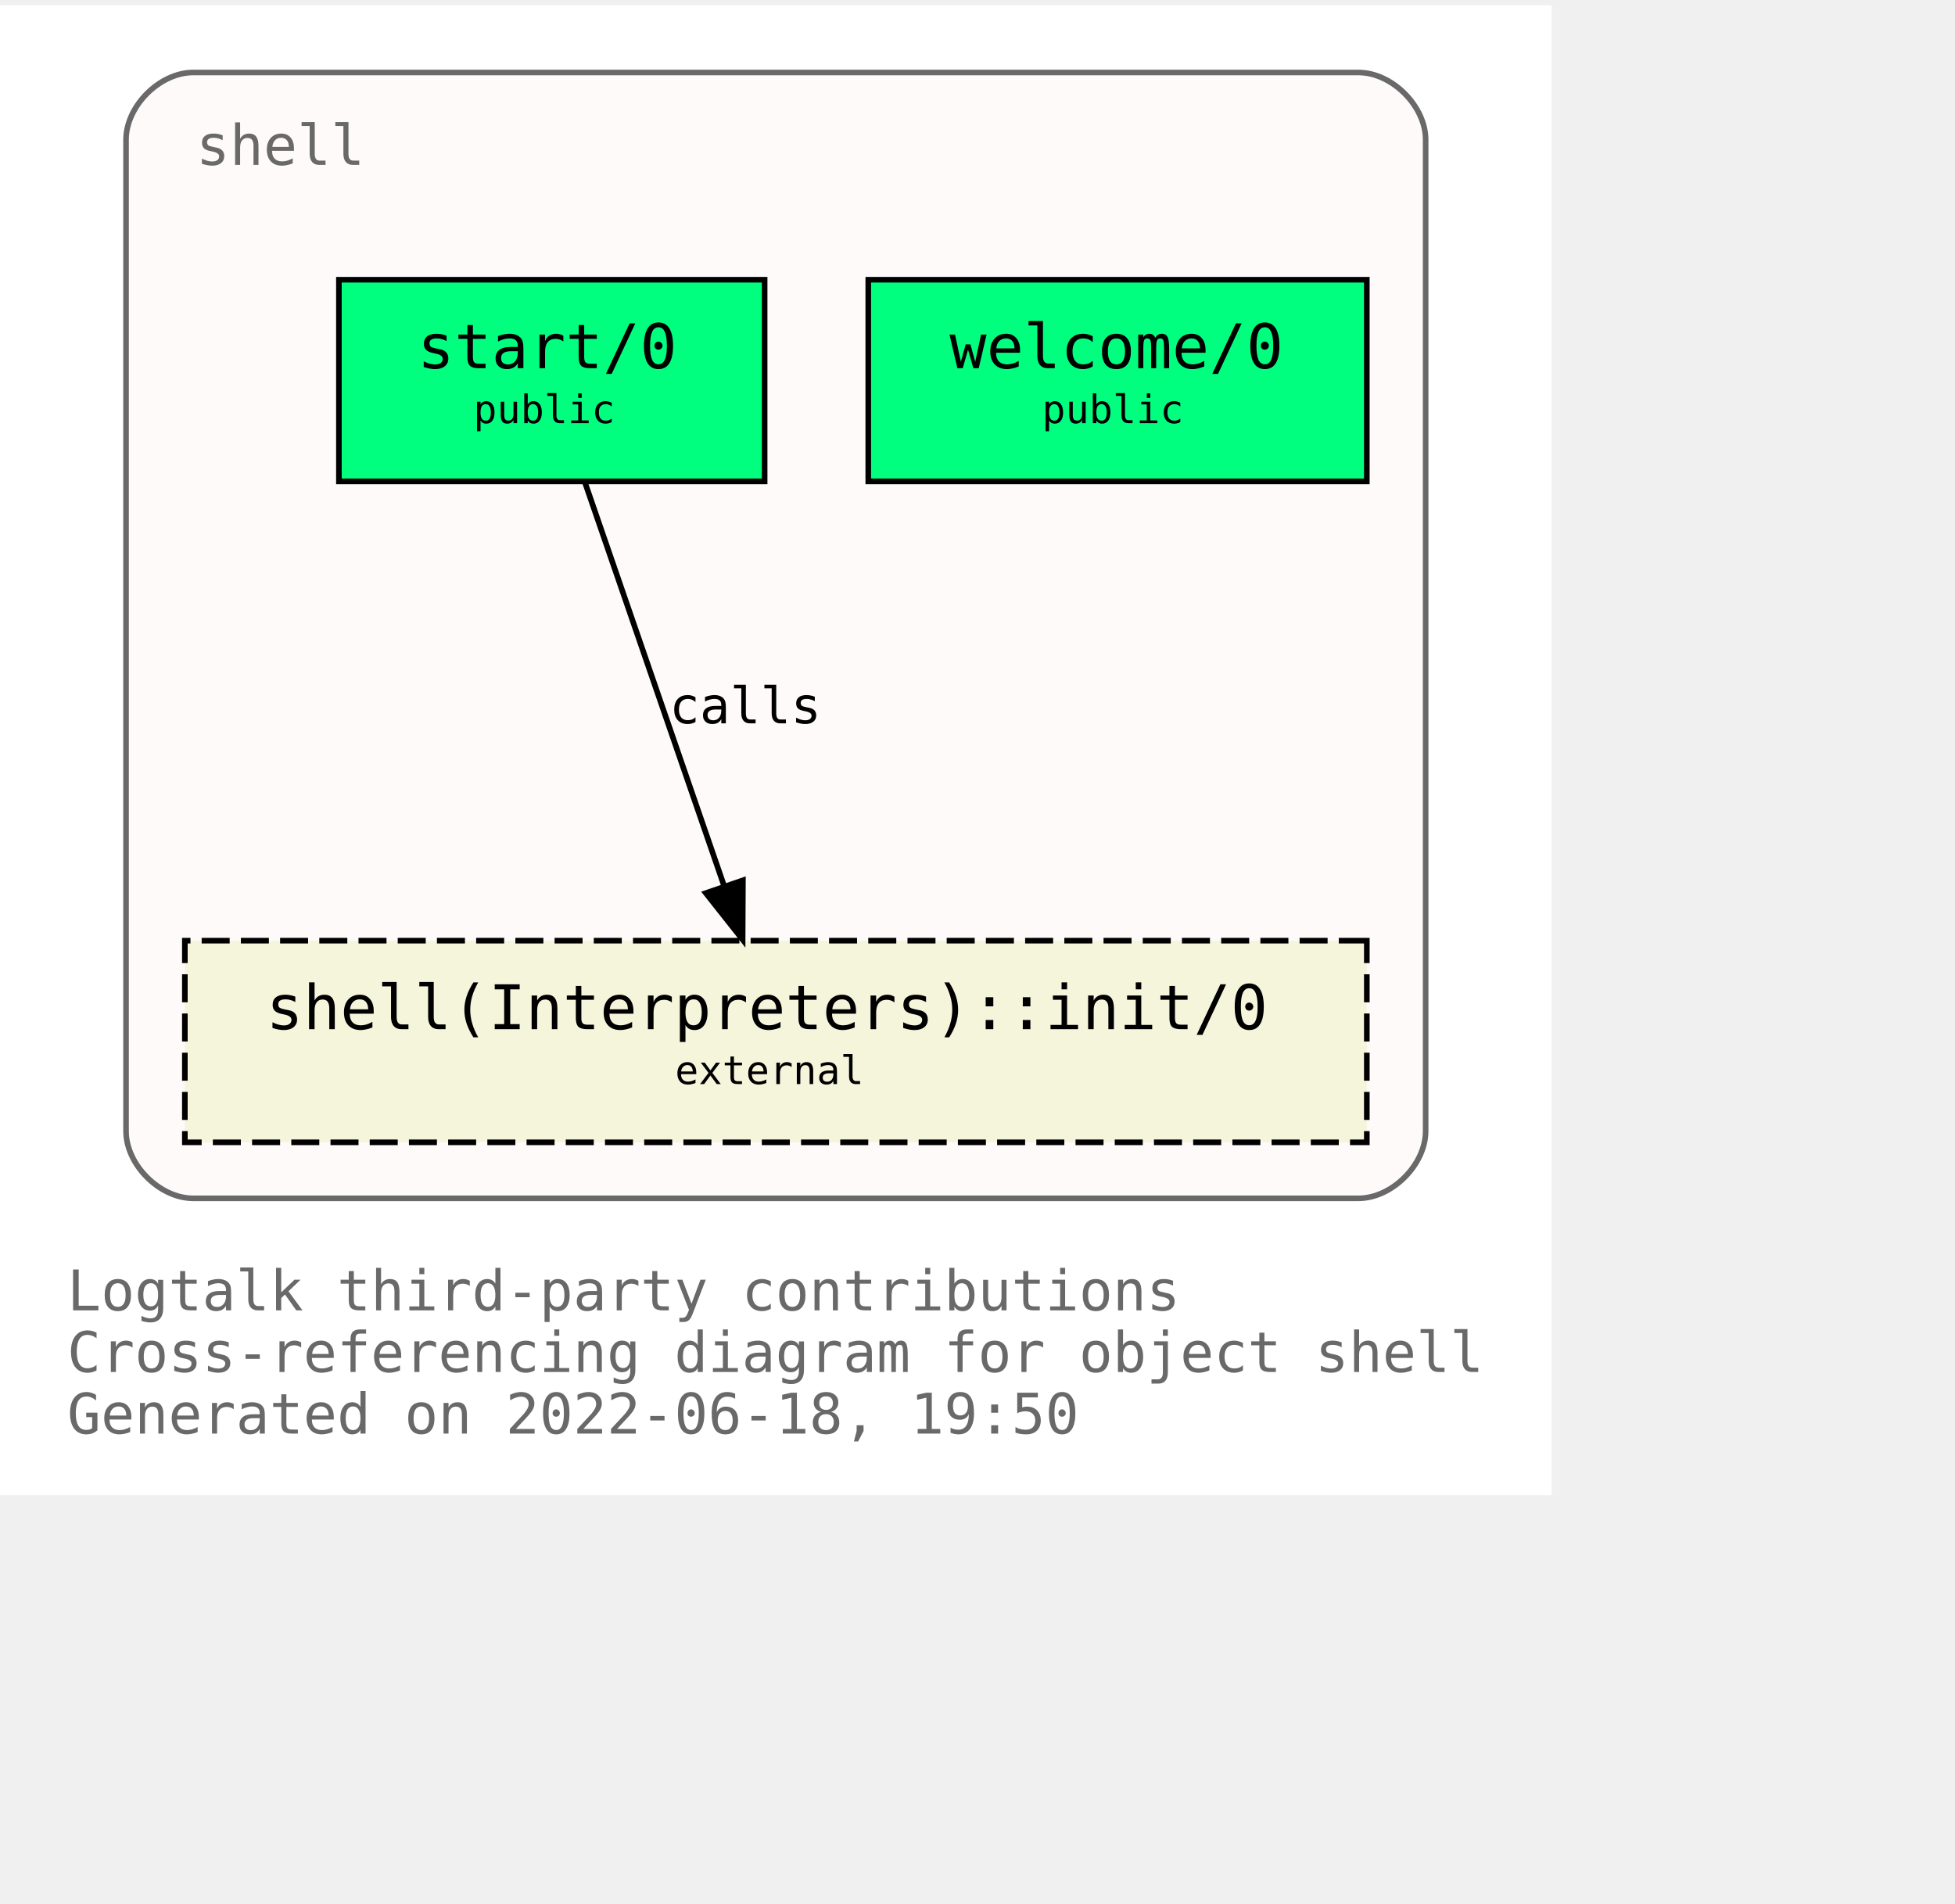
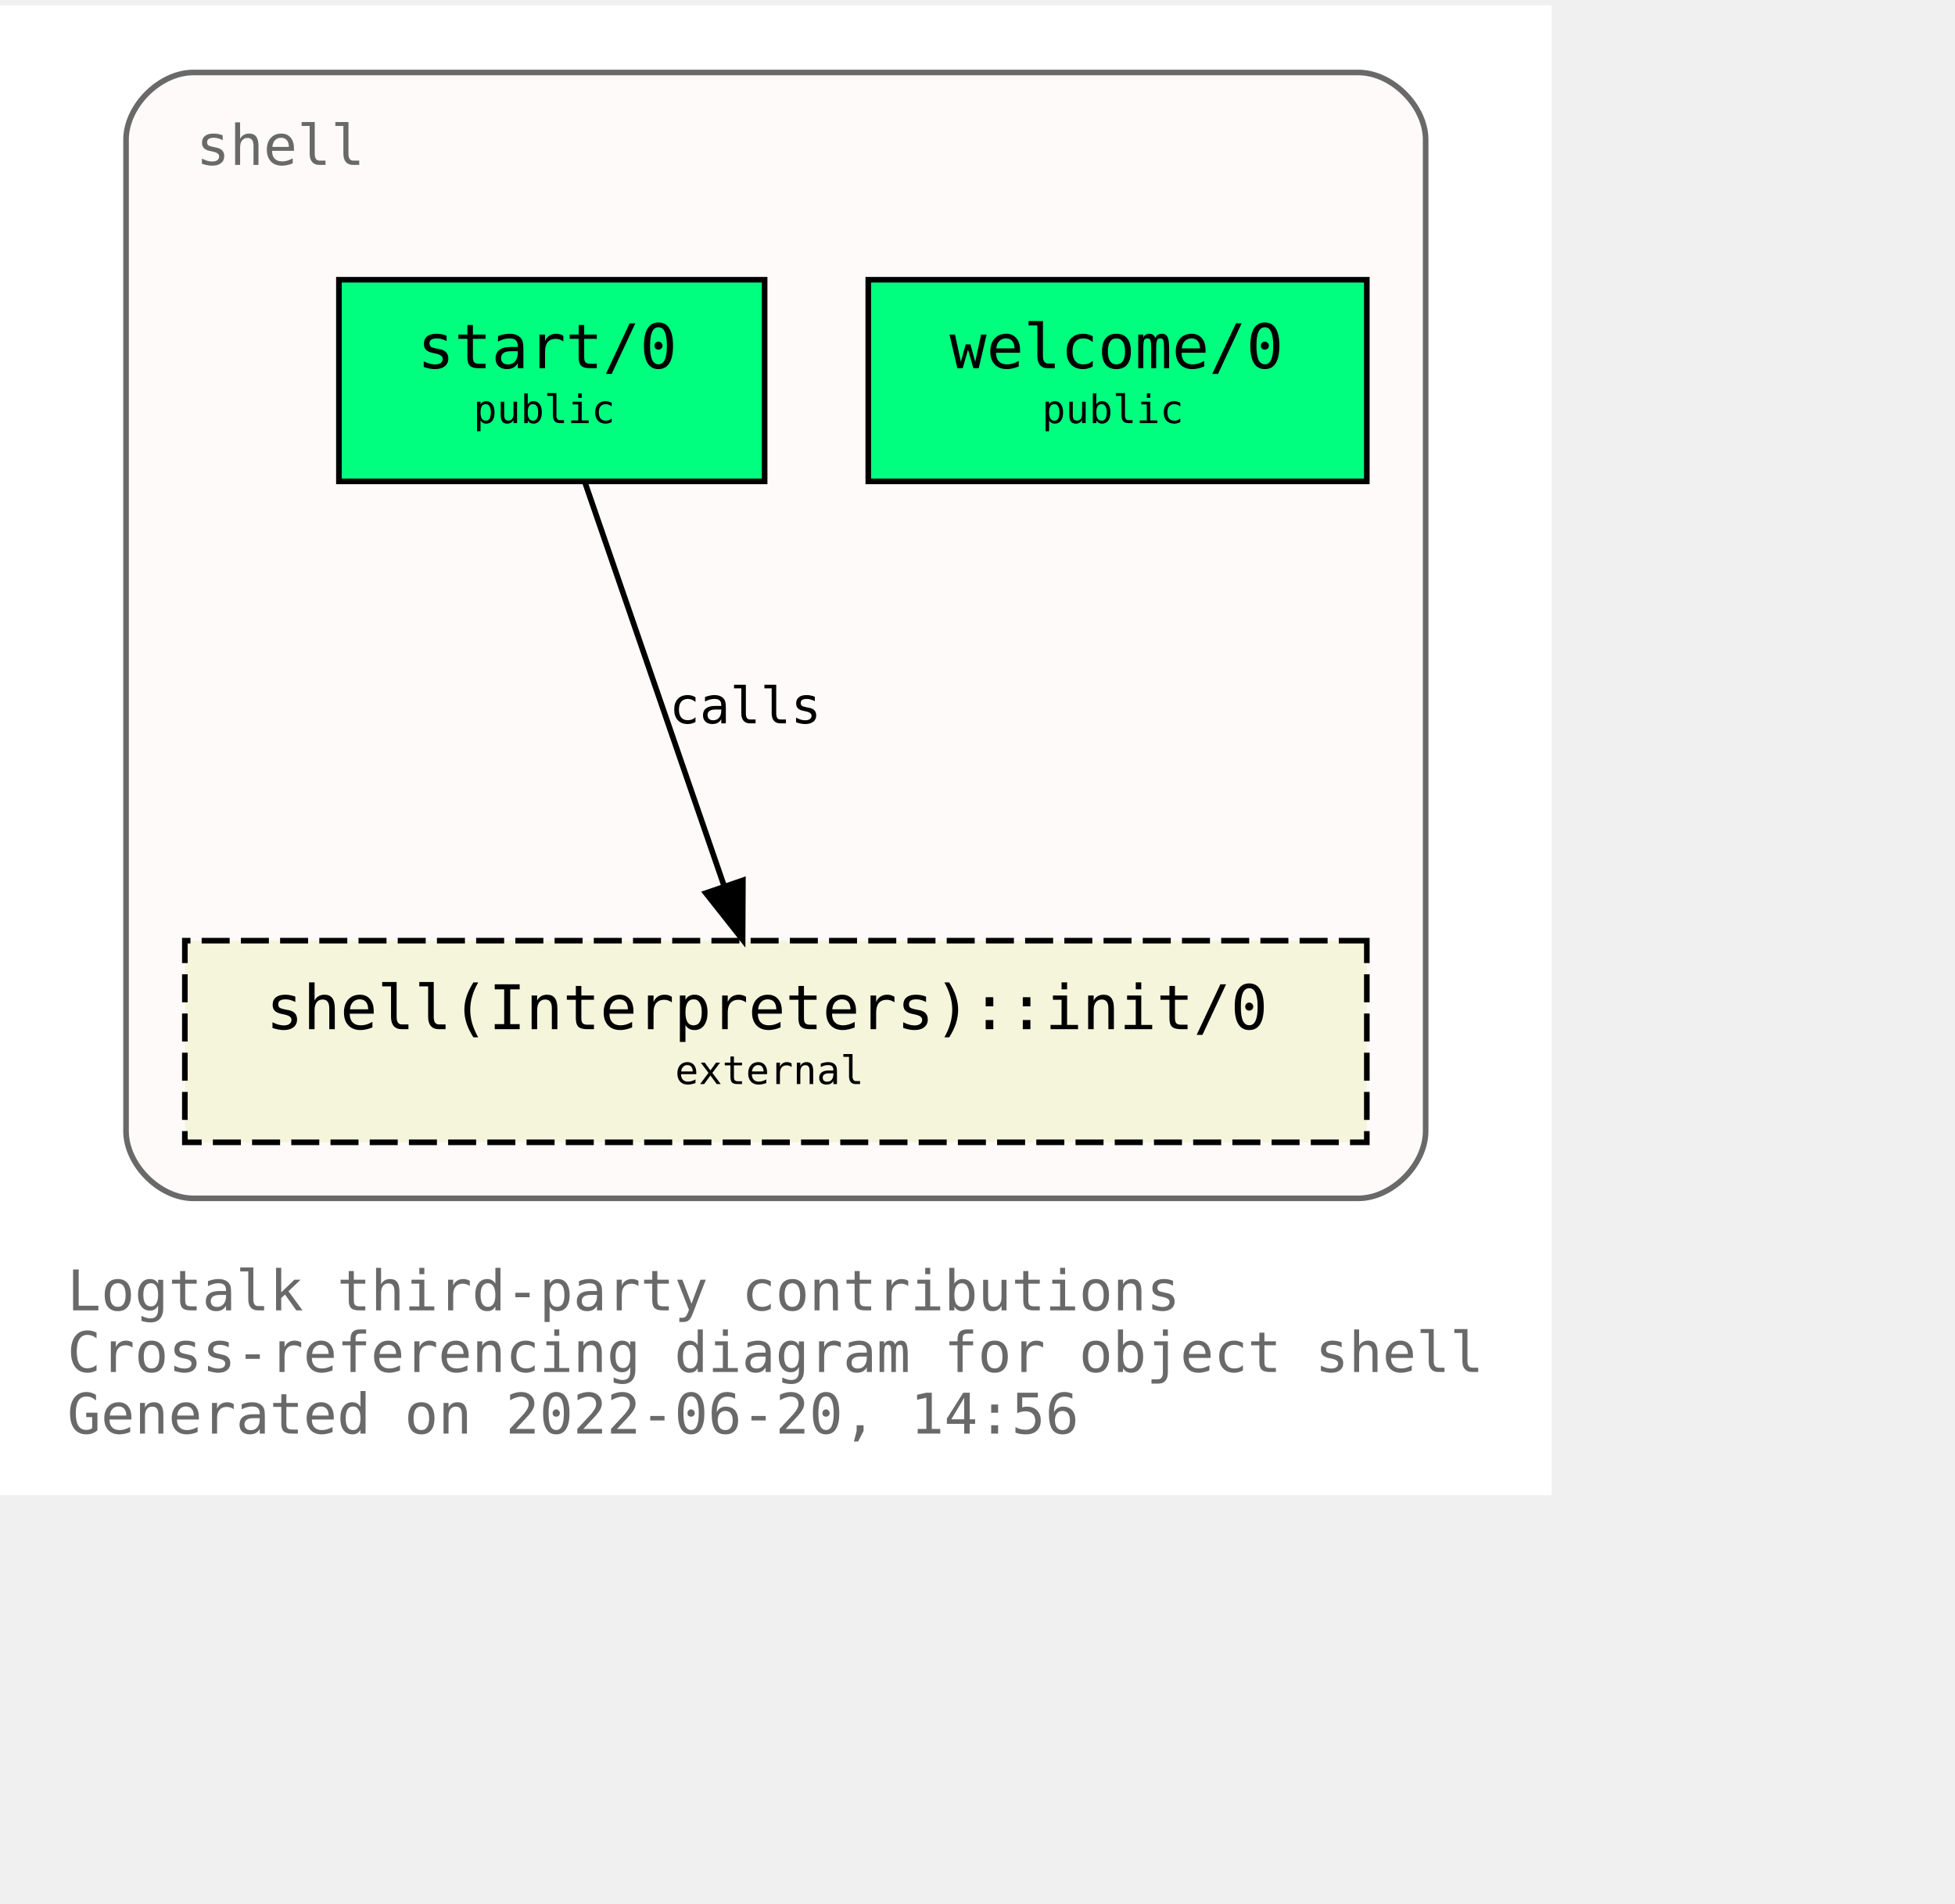
<svg xmlns="http://www.w3.org/2000/svg" xmlns:xlink="http://www.w3.org/1999/xlink" width="421pt" height="410pt" viewBox="72.00 72.00 349.00 338.00">
  <g id="graph0" class="graph" transform="scale(1 1) rotate(0) translate(76 334)">
    <polygon fill="white" stroke="transparent" points="-4,4 -4,-262 273,-262 273,4 -4,4" />
    <text text-anchor="start" x="8" y="-29" font-family="Monospace" font-size="10.00" fill="dimgray">Logtalk third-party contributions</text>
    <text text-anchor="start" x="8" y="-18" font-family="Monospace" font-size="10.00" fill="dimgray">Cross-referencing diagram for object shell</text>
-     <text text-anchor="start" x="8" y="-7" font-family="Monospace" font-size="10.00" fill="dimgray">Generated on 2022-06-18, 19:50</text>
+     <text text-anchor="start" x="8" y="-7" font-family="Monospace" font-size="10.00" fill="dimgray">Generated on 2022-06-20, 14:56</text>
    <g id="clust1" class="cluster">
      <g id="a_clust1">
        <a xlink:title="shell">
          <path fill="snow" stroke="dimgray" d="M30.5,-49C30.5,-49 238.5,-49 238.5,-49 244.5,-49 250.5,-55 250.5,-61 250.5,-61 250.5,-238 250.5,-238 250.5,-244 244.5,-250 238.5,-250 238.5,-250 30.5,-250 30.5,-250 24.5,-250 18.5,-244 18.5,-238 18.5,-238 18.5,-61 18.5,-61 18.5,-55 24.5,-49 30.5,-49" />
          <g id="a_clust1_0">
-             <a xlink:href="https://github.com/LogtalkDotOrg/logtalk3/tree/88ef255f8d1b5de43388331df4d254ebe2245d61/contributions/verdi_neruda/shell.lgt" xlink:title="https://github.com/LogtalkDotOrg/logtalk3/tree/88ef255f8d1b5de43388331df4d254ebe2245d61/contributions/verdi_neruda/shell.lgt">
+             <a xlink:href="https://github.com/LogtalkDotOrg/logtalk3/tree/3f70bfdf5106031192093547c4bb32d828843fab/contributions/verdi_neruda/shell.lgt" xlink:title="https://github.com/LogtalkDotOrg/logtalk3/tree/3f70bfdf5106031192093547c4bb32d828843fab/contributions/verdi_neruda/shell.lgt">
              <text text-anchor="start" x="31" y="-233.5" font-family="Monospace" font-size="10.00" fill="dimgray">shell</text>
            </a>
          </g>
        </a>
      </g>
    </g>
    <g id="node1" class="node">
      <g id="a_node1">
-         <a xlink:href="https://github.com/LogtalkDotOrg/logtalk3/tree/88ef255f8d1b5de43388331df4d254ebe2245d61/contributions/verdi_neruda/shell.lgt#L341" xlink:title="https://github.com/LogtalkDotOrg/logtalk3/tree/88ef255f8d1b5de43388331df4d254ebe2245d61/contributions/verdi_neruda/shell.lgt#L341">
+         <a xlink:href="https://github.com/LogtalkDotOrg/logtalk3/tree/3f70bfdf5106031192093547c4bb32d828843fab/contributions/verdi_neruda/shell.lgt#L341" xlink:title="https://github.com/LogtalkDotOrg/logtalk3/tree/3f70bfdf5106031192093547c4bb32d828843fab/contributions/verdi_neruda/shell.lgt#L341">
          <polygon fill="springgreen" stroke="black" points="240,-213 151,-213 151,-177 240,-177 240,-213" />
          <text text-anchor="start" x="159.5" y="-197.8" font-family="Monospace" font-size="9.00"> </text>
          <text text-anchor="start" x="165.5" y="-197.2" font-family="Monospace" font-size="11.00">welcome/0</text>
          <text text-anchor="start" x="226.5" y="-197.8" font-family="Monospace" font-size="9.00"> </text>
          <text text-anchor="start" x="159.5" y="-186.8" font-family="Monospace" font-size="9.00"> </text>
          <text text-anchor="start" x="182" y="-187.4" font-family="Monospace" font-size="7.00">public</text>
          <text text-anchor="start" x="226.5" y="-186.8" font-family="Monospace" font-size="9.00"> </text>
        </a>
      </g>
    </g>
    <g id="node2" class="node">
      <g id="a_node2">
-         <a xlink:href="https://github.com/LogtalkDotOrg/logtalk3/tree/88ef255f8d1b5de43388331df4d254ebe2245d61/contributions/verdi_neruda/shell.lgt#L353" xlink:title="https://github.com/LogtalkDotOrg/logtalk3/tree/88ef255f8d1b5de43388331df4d254ebe2245d61/contributions/verdi_neruda/shell.lgt#L353">
+         <a xlink:href="https://github.com/LogtalkDotOrg/logtalk3/tree/3f70bfdf5106031192093547c4bb32d828843fab/contributions/verdi_neruda/shell.lgt#L353" xlink:title="https://github.com/LogtalkDotOrg/logtalk3/tree/3f70bfdf5106031192093547c4bb32d828843fab/contributions/verdi_neruda/shell.lgt#L353">
          <polygon fill="springgreen" stroke="black" points="132.5,-213 56.5,-213 56.5,-177 132.5,-177 132.5,-213" />
          <text text-anchor="start" x="64.5" y="-197.8" font-family="Monospace" font-size="9.00"> </text>
          <text text-anchor="start" x="70.5" y="-197.2" font-family="Monospace" font-size="11.00">start/0</text>
          <text text-anchor="start" x="118.5" y="-197.8" font-family="Monospace" font-size="9.00"> </text>
          <text text-anchor="start" x="64.5" y="-186.8" font-family="Monospace" font-size="9.00"> </text>
          <text text-anchor="start" x="80.5" y="-187.4" font-family="Monospace" font-size="7.00">public</text>
          <text text-anchor="start" x="118.5" y="-186.8" font-family="Monospace" font-size="9.00"> </text>
        </a>
      </g>
    </g>
    <g id="node3" class="node">
      <g id="a_node3">
        <a xlink:href="https://logtalk.org/library/shell_1.html#init/0" xlink:title="https://logtalk.org/library/shell_1.html#init/0">
          <polygon fill="beige" stroke="black" stroke-dasharray="5,2" points="240,-95 29,-95 29,-59 240,-59 240,-95" />
          <text text-anchor="start" x="37.5" y="-79.8" font-family="Monospace" font-size="9.00"> </text>
          <text text-anchor="start" x="43.5" y="-79.2" font-family="Monospace" font-size="11.00">shell(Interpreters)::init/0</text>
          <text text-anchor="start" x="226.5" y="-79.8" font-family="Monospace" font-size="9.00"> </text>
          <text text-anchor="start" x="37.5" y="-68.8" font-family="Monospace" font-size="9.00"> </text>
          <text text-anchor="start" x="116.5" y="-69.4" font-family="Monospace" font-size="7.00">external</text>
          <text text-anchor="start" x="226.5" y="-68.8" font-family="Monospace" font-size="9.00"> </text>
        </a>
      </g>
    </g>
    <g id="edge1" class="edge">
      <g id="a_edge1">
-         <a xlink:href="https://github.com/LogtalkDotOrg/logtalk3/tree/88ef255f8d1b5de43388331df4d254ebe2245d61/contributions/verdi_neruda/shell.lgt#L355" xlink:title="calls">
+         <a xlink:href="https://github.com/LogtalkDotOrg/logtalk3/tree/3f70bfdf5106031192093547c4bb32d828843fab/contributions/verdi_neruda/shell.lgt#L355" xlink:title="calls">
          <path fill="none" stroke="black" d="M100.4,-176.88C106.96,-157.86 117.63,-126.91 125.29,-104.7" />
          <polygon fill="black" stroke="black" points="128.62,-105.78 128.57,-95.19 122,-103.5 128.62,-105.78" />
        </a>
      </g>
      <g id="a_edge1-label">
-         <a xlink:href="https://github.com/LogtalkDotOrg/logtalk3/tree/88ef255f8d1b5de43388331df4d254ebe2245d61/contributions/verdi_neruda/shell.lgt#L355" xlink:title="https://github.com/LogtalkDotOrg/logtalk3/tree/88ef255f8d1b5de43388331df4d254ebe2245d61/contributions/verdi_neruda/shell.lgt#L355">
+         <a xlink:href="https://github.com/LogtalkDotOrg/logtalk3/tree/3f70bfdf5106031192093547c4bb32d828843fab/contributions/verdi_neruda/shell.lgt#L355" xlink:title="https://github.com/LogtalkDotOrg/logtalk3/tree/3f70bfdf5106031192093547c4bb32d828843fab/contributions/verdi_neruda/shell.lgt#L355">
          <text text-anchor="start" x="115.5" y="-133.8" font-family="Monospace" font-size="9.00">calls</text>
        </a>
      </g>
    </g>
  </g>
</svg>
